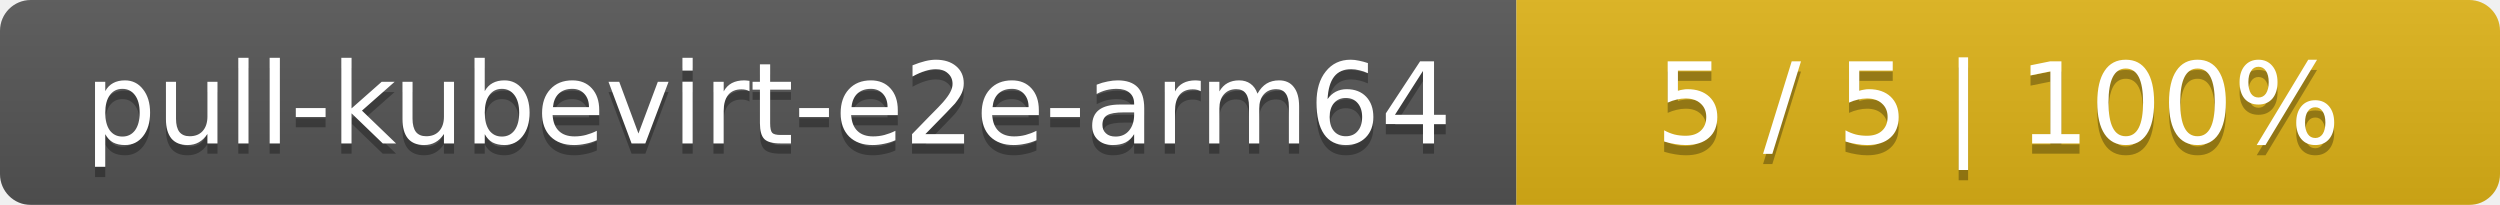
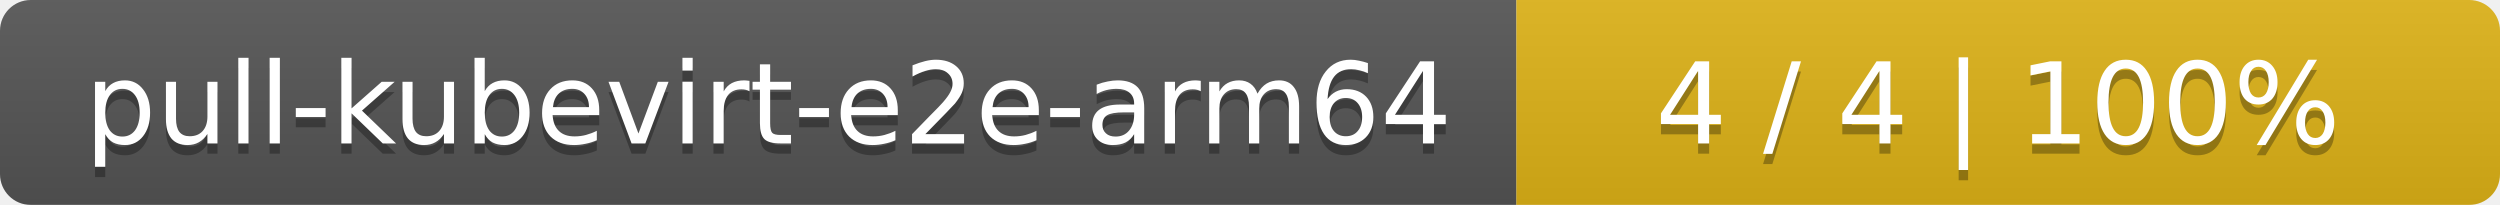
<svg xmlns="http://www.w3.org/2000/svg" width="244" height="20">
  <linearGradient id="smooth" x2="0" y2="100%">
    <stop offset="0" stop-color="#bbb" stop-opacity=".1" />
    <stop offset="1" stop-opacity=".1" />
  </linearGradient>
  <mask id="round">
    <rect width="244" height="20" rx="3" fill="#fff" />
  </mask>
  <g mask="url(#round)">
    <rect width="148" height="20" fill="#555" />
    <rect x="148" width="96" height="20" fill="#dfb317" />
    <rect width="244" height="20" fill="url(#smooth)" />
  </g>
  <g fill="#fff" text-anchor="middle" font-family="DejaVu Sans,Verdana,Geneva,sans-serif" font-size="11">
    <text x="75" y="15" fill="#010101" fill-opacity=".3">pull-kubevirt-e2e-arm64</text>
    <text x="75" y="14">pull-kubevirt-e2e-arm64</text>
-     <text x="195" y="15" fill="#010101" fill-opacity=".3">5 / 5    |    100%</text>
-     <text x="195" y="14">5 / 5    |    100%</text>
+     <text x="195" y="15" fill="#010101" fill-opacity=".3">4 / 4    |    100%</text>
+     <text x="195" y="14">4 / 4    |    100%</text>
  </g>
</svg>
